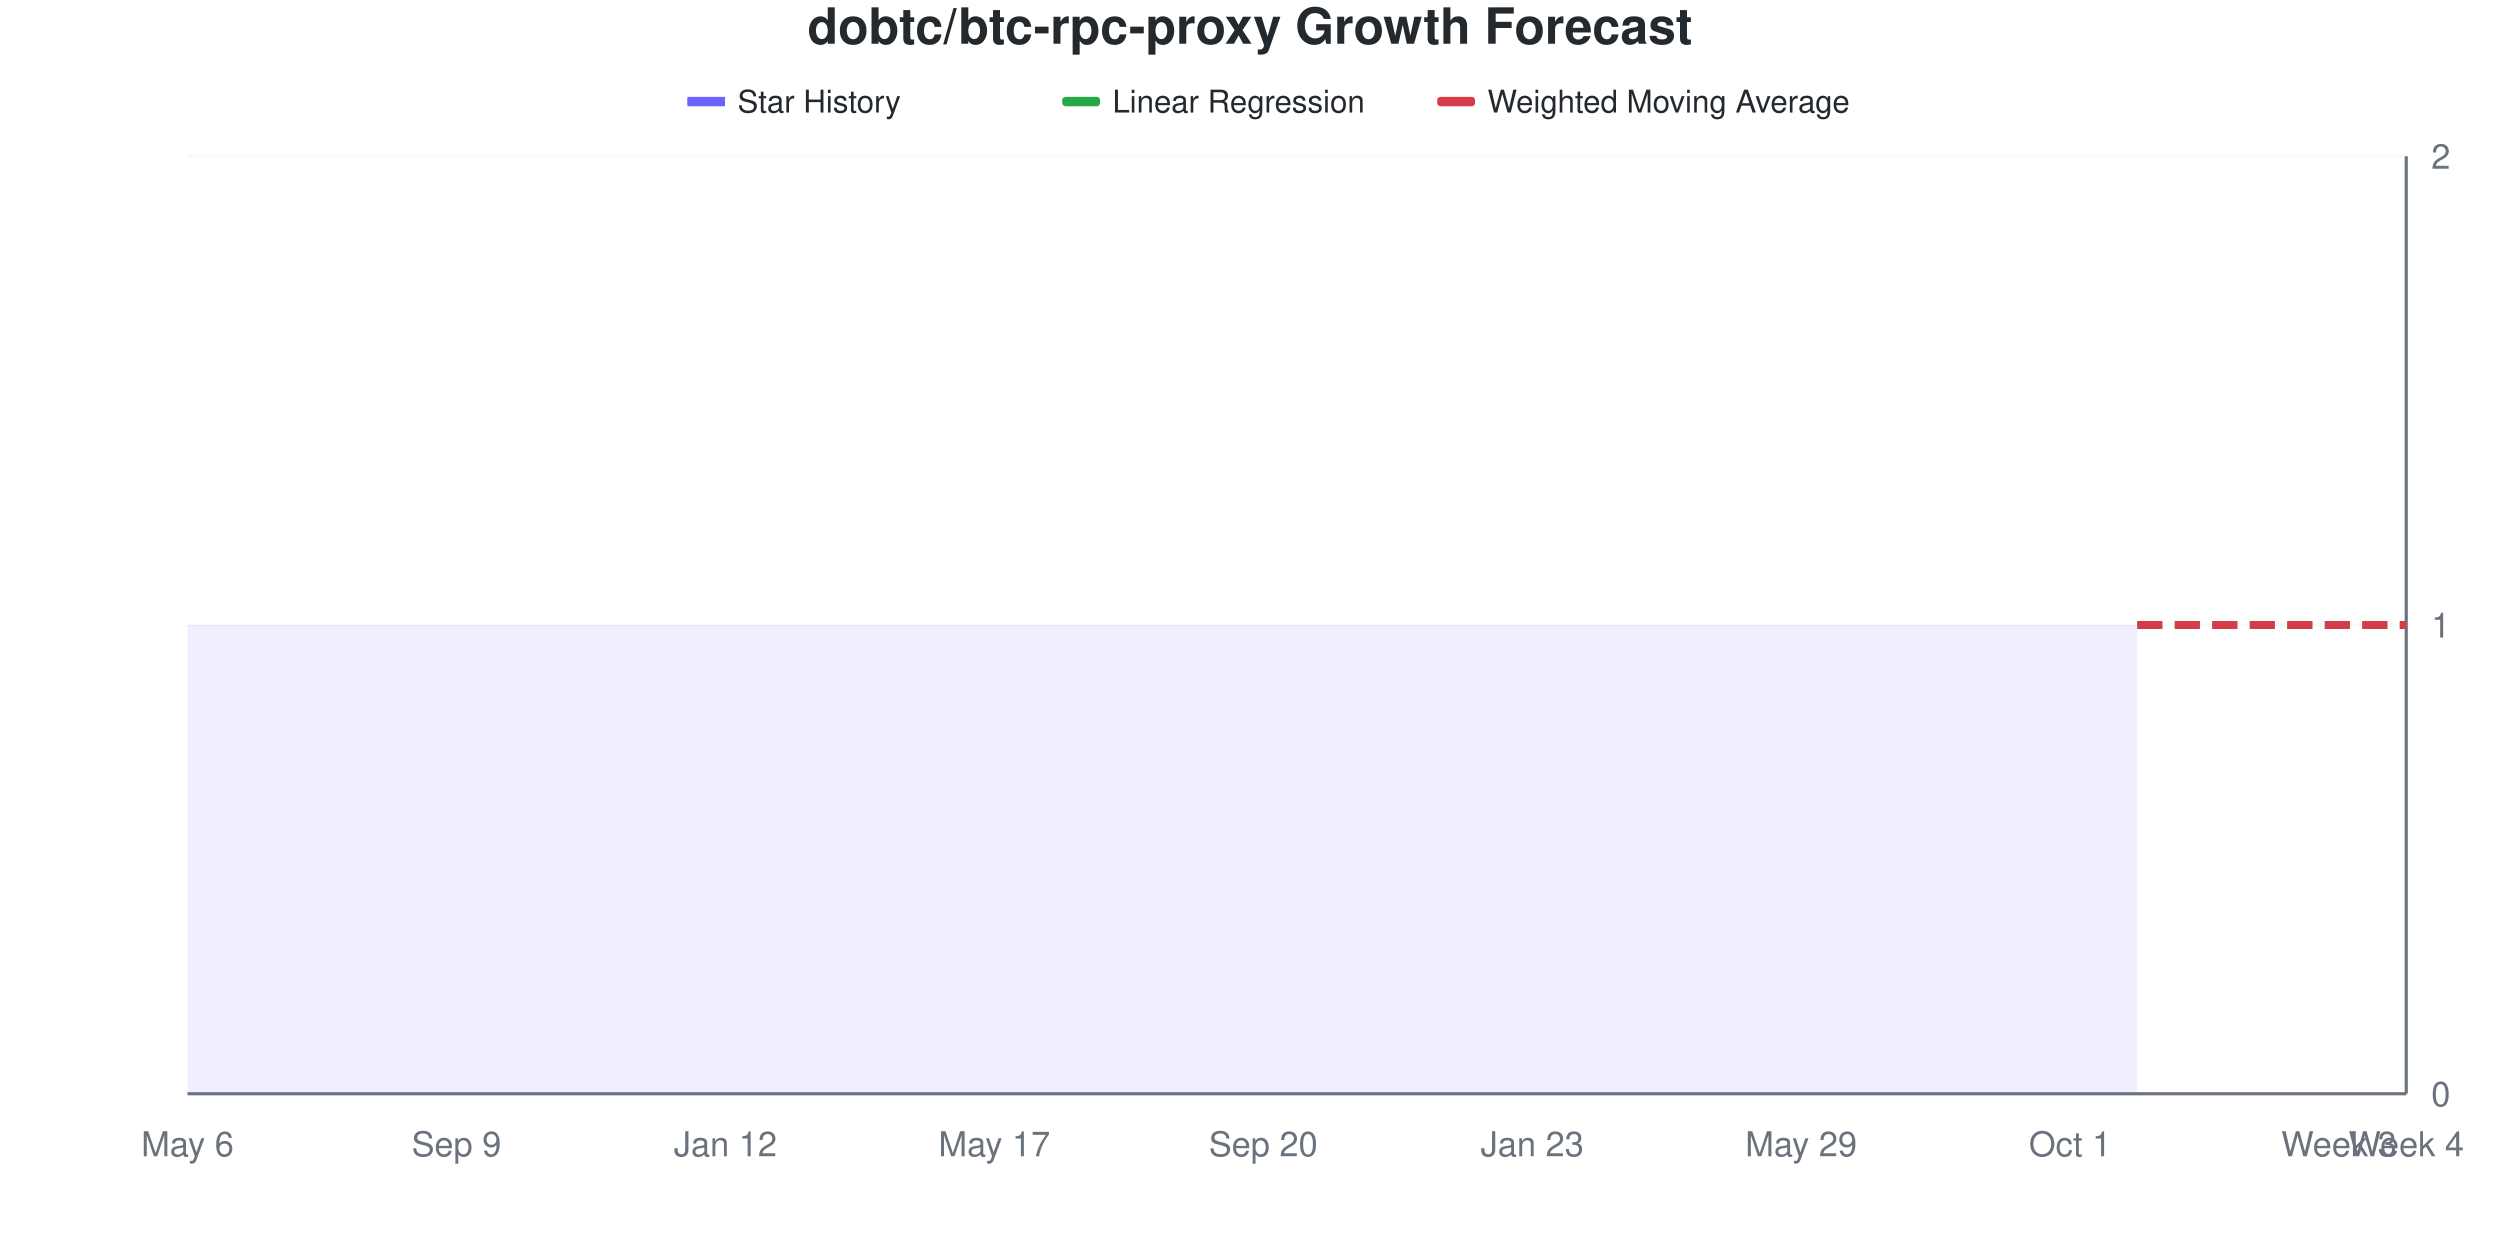
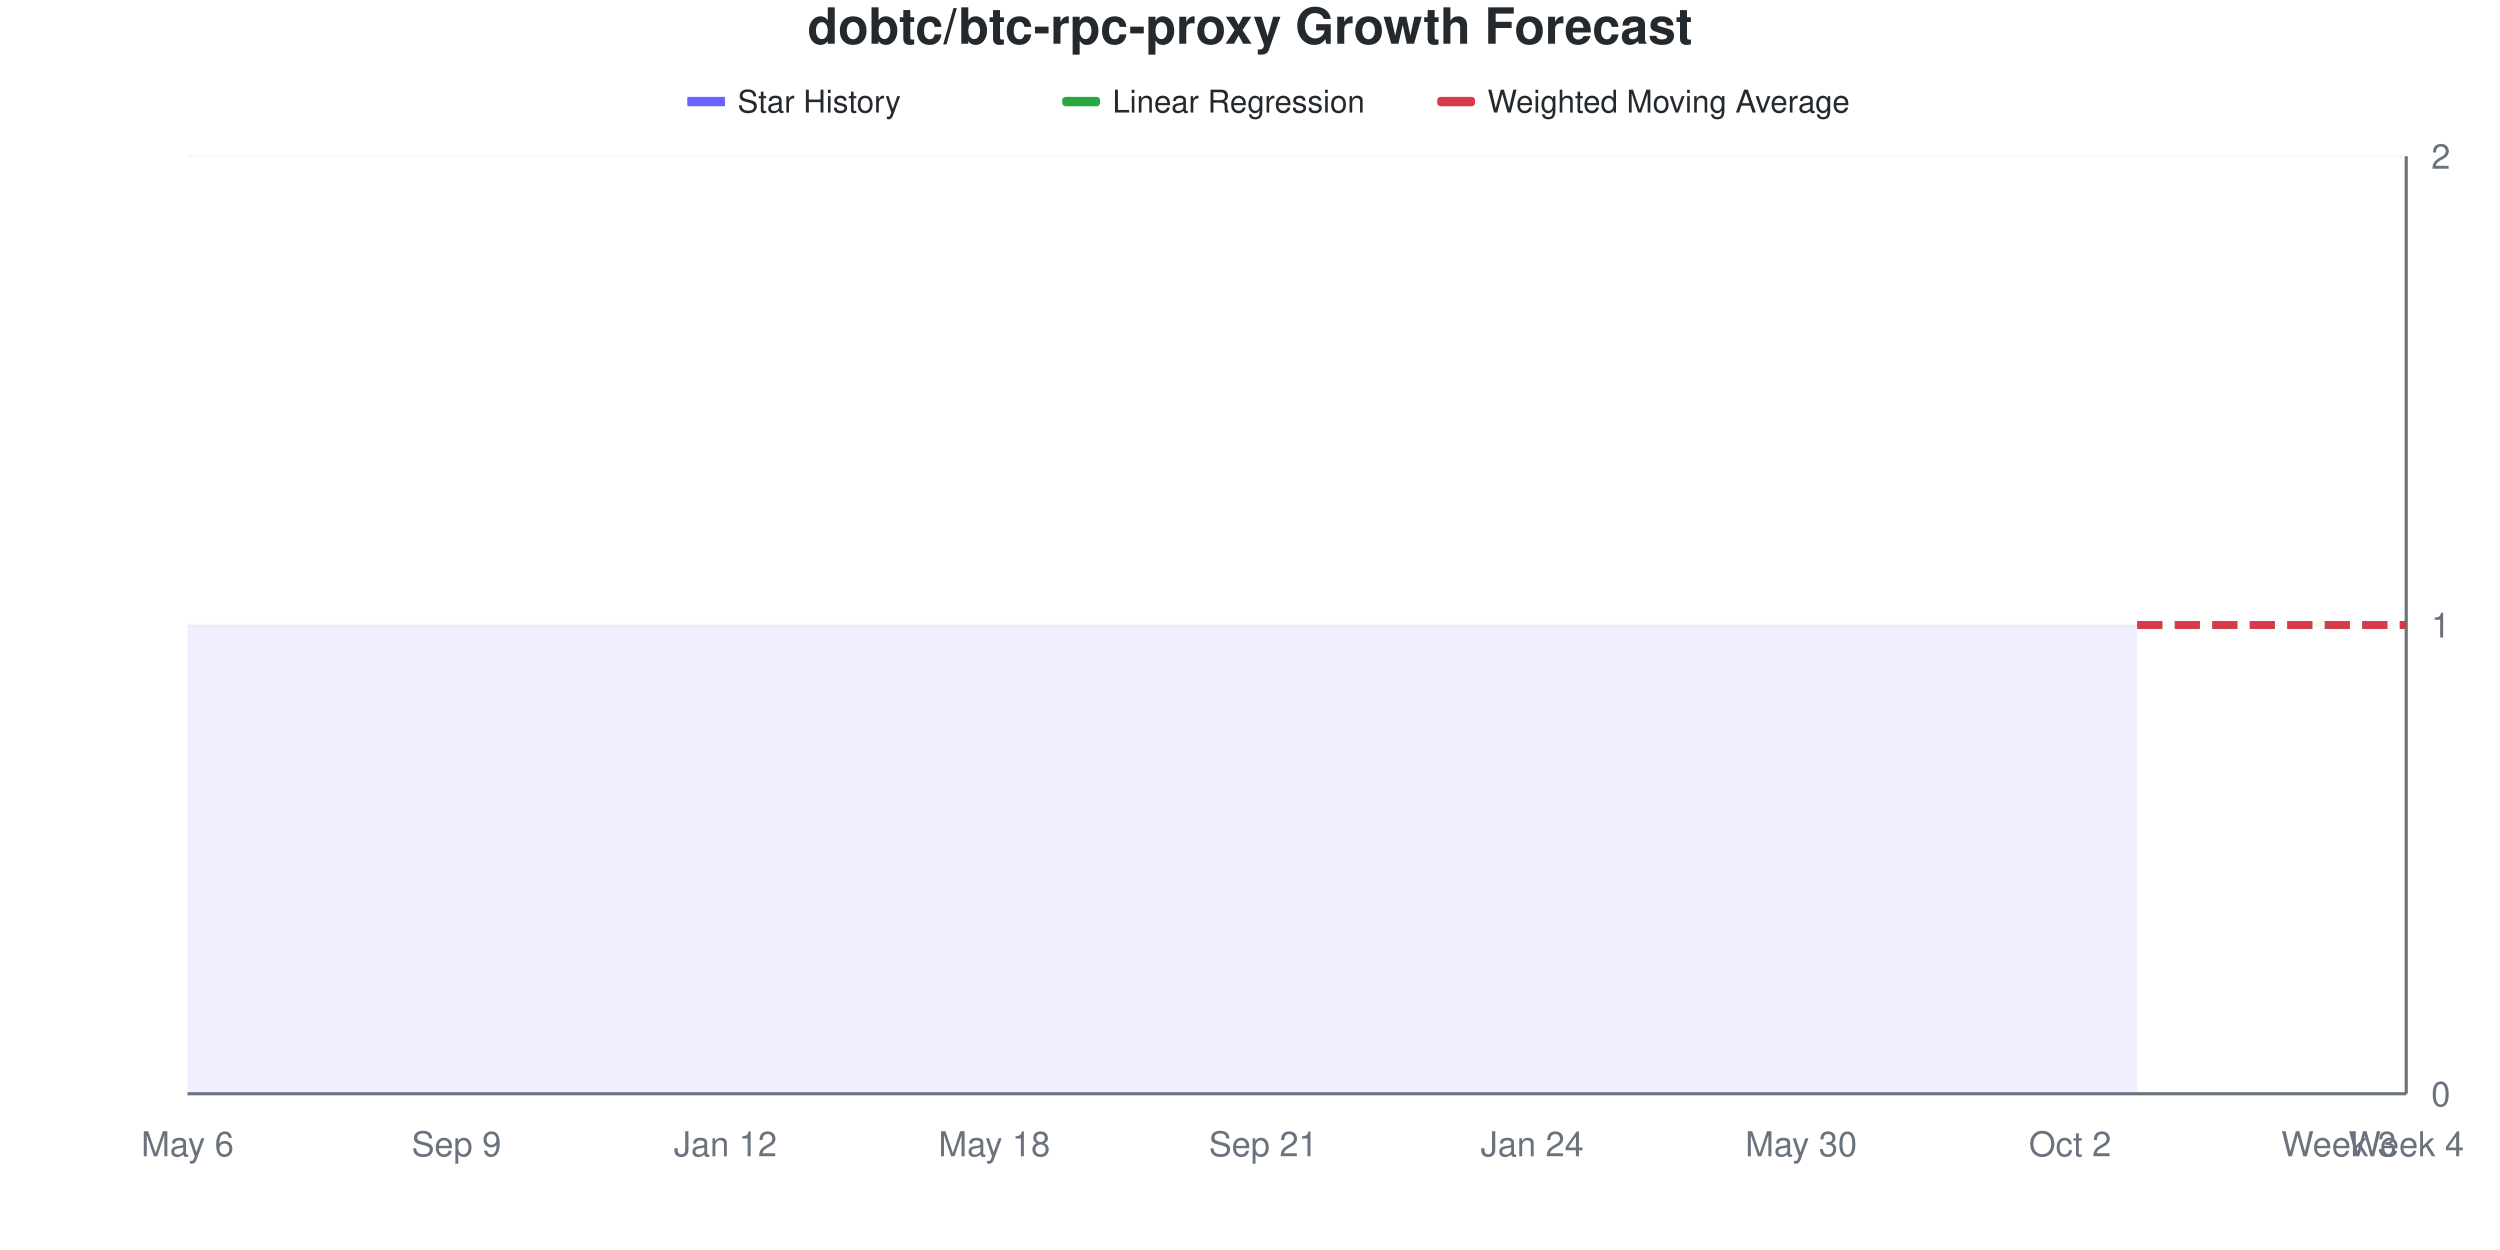
<svg xmlns="http://www.w3.org/2000/svg" viewBox="0 0 800 400" width="800" height="400">
  <style>
    @keyframes drawLine {
      to { stroke-dashoffset: 0; }
    }
    @keyframes fadeInPoint {
      from { opacity: 0; }
      to { opacity: 1; }
    }
    .data-line-0 {
      stroke-dasharray: 1161;
      stroke-dashoffset: 1161;
      animation: drawLine 2s ease-out forwards;
    }
    .data-point {
      opacity: 0;
      animation: fadeInPoint 0.5s ease-out forwards;
    }
    .chart-bg { fill: #fff; }
    .chart-text { fill: #24292e; }
    .chart-muted { fill: #6a737d; }
    .chart-grid { stroke: #eee; }
    .chart-axis { stroke: #6a737d; }
    @media (prefers-color-scheme: dark) {
      .chart-bg { fill: #0d1117; }
      .chart-text { fill: #e6edf3; }
      .chart-muted { fill: #8b949e; }
      .chart-grid { stroke: #21262d; }
      .chart-axis { stroke: #8b949e; }
    }
  </style>
  <rect width="800" height="400" class="chart-bg" />
  <text x="400" y="14" text-anchor="middle" class="chart-text" font-size="16" font-weight="bold" font-family="-apple-system, BlinkMacSystemFont, 'Segoe UI', Helvetica, Arial, sans-serif">dobtc/btc-rpc-proxy Growth Forecast</text>
  <g class="legend">
    <rect x="220" y="31" width="12" height="3" fill="#6b63ff" />
    <line x1="220" y1="32.5" x2="232" y2="32.5" stroke="#6b63ff" stroke-width="2" />
    <text x="236" y="36" class="chart-text" font-size="10" font-family="-apple-system, BlinkMacSystemFont, 'Segoe UI', Helvetica, Arial, sans-serif">Star History</text>
    <rect x="340" y="31" width="12" height="3" fill="#28a745" rx="1" />
    <line x1="340" y1="32.5" x2="352" y2="32.5" stroke="#28a745" stroke-width="2" stroke-dasharray="4,2" />
    <text x="356" y="36" class="chart-text" font-size="10" font-family="-apple-system, BlinkMacSystemFont, 'Segoe UI', Helvetica, Arial, sans-serif">Linear Regression</text>
    <rect x="460" y="31" width="12" height="3" fill="#d73a49" rx="1" />
    <line x1="460" y1="32.5" x2="472" y2="32.5" stroke="#d73a49" stroke-width="2" stroke-dasharray="4,2" />
    <text x="476" y="36" class="chart-text" font-size="10" font-family="-apple-system, BlinkMacSystemFont, 'Segoe UI', Helvetica, Arial, sans-serif">Weighted Moving Average</text>
  </g>
  <g class="grid">
    <line x1="60" y1="350" x2="770" y2="350" class="chart-grid" stroke-opacity="0.3" />
    <text x="778" y="354" text-anchor="start" class="chart-muted" font-size="11" font-family="-apple-system, BlinkMacSystemFont, 'Segoe UI', Helvetica, Arial, sans-serif">0</text>
    <line x1="60" y1="200" x2="770" y2="200" class="chart-grid" stroke-opacity="0.3" />
    <text x="778" y="204" text-anchor="start" class="chart-muted" font-size="11" font-family="-apple-system, BlinkMacSystemFont, 'Segoe UI', Helvetica, Arial, sans-serif">1</text>
    <line x1="60" y1="50" x2="770" y2="50" class="chart-grid" stroke-opacity="0.3" />
    <text x="778" y="54" text-anchor="start" class="chart-muted" font-size="11" font-family="-apple-system, BlinkMacSystemFont, 'Segoe UI', Helvetica, Arial, sans-serif">2</text>
  </g>
  <g class="milestones">
    
  </g>
  <g class="x-axis">
    <text x="60" y="370" text-anchor="middle" class="chart-muted" font-size="11" font-family="-apple-system, BlinkMacSystemFont, 'Segoe UI', Helvetica, Arial, sans-serif">May 6</text>
    <text x="146.061" y="370" text-anchor="middle" class="chart-muted" font-size="11" font-family="-apple-system, BlinkMacSystemFont, 'Segoe UI', Helvetica, Arial, sans-serif">Sep 9</text>
    <text x="232.121" y="370" text-anchor="middle" class="chart-muted" font-size="11" font-family="-apple-system, BlinkMacSystemFont, 'Segoe UI', Helvetica, Arial, sans-serif">Jan 12</text>
-     <text x="318.182" y="370" text-anchor="middle" class="chart-muted" font-size="11" font-family="-apple-system, BlinkMacSystemFont, 'Segoe UI', Helvetica, Arial, sans-serif">May 17</text>
-     <text x="404.242" y="370" text-anchor="middle" class="chart-muted" font-size="11" font-family="-apple-system, BlinkMacSystemFont, 'Segoe UI', Helvetica, Arial, sans-serif">Sep 20</text>
-     <text x="490.303" y="370" text-anchor="middle" class="chart-muted" font-size="11" font-family="-apple-system, BlinkMacSystemFont, 'Segoe UI', Helvetica, Arial, sans-serif">Jan 23</text>
-     <text x="576.364" y="370" text-anchor="middle" class="chart-muted" font-size="11" font-family="-apple-system, BlinkMacSystemFont, 'Segoe UI', Helvetica, Arial, sans-serif">May 29</text>
-     <text x="662.424" y="370" text-anchor="middle" class="chart-muted" font-size="11" font-family="-apple-system, BlinkMacSystemFont, 'Segoe UI', Helvetica, Arial, sans-serif">Oct 1</text>
+     <text x="318.182" y="370" text-anchor="middle" class="chart-muted" font-size="11" font-family="-apple-system, BlinkMacSystemFont, 'Segoe UI', Helvetica, Arial, sans-serif">May 18</text>
+     <text x="404.242" y="370" text-anchor="middle" class="chart-muted" font-size="11" font-family="-apple-system, BlinkMacSystemFont, 'Segoe UI', Helvetica, Arial, sans-serif">Sep 21</text>
+     <text x="490.303" y="370" text-anchor="middle" class="chart-muted" font-size="11" font-family="-apple-system, BlinkMacSystemFont, 'Segoe UI', Helvetica, Arial, sans-serif">Jan 24</text>
+     <text x="576.364" y="370" text-anchor="middle" class="chart-muted" font-size="11" font-family="-apple-system, BlinkMacSystemFont, 'Segoe UI', Helvetica, Arial, sans-serif">May 30</text>
+     <text x="662.424" y="370" text-anchor="middle" class="chart-muted" font-size="11" font-family="-apple-system, BlinkMacSystemFont, 'Segoe UI', Helvetica, Arial, sans-serif">Oct 2</text>
    <text x="748.485" y="370" text-anchor="middle" class="chart-muted" font-size="11" font-family="-apple-system, BlinkMacSystemFont, 'Segoe UI', Helvetica, Arial, sans-serif">Week 3</text>
    <text x="770" y="370" text-anchor="middle" class="chart-muted" font-size="11" font-family="-apple-system, BlinkMacSystemFont, 'Segoe UI', Helvetica, Arial, sans-serif">Week 4</text>
  </g>
  <line x1="770" y1="50" x2="770" y2="350" class="chart-axis" stroke-width="1" />
  <line x1="60" y1="350" x2="770" y2="350" class="chart-axis" stroke-width="1" />
  <path d="M60,350 L60,200 C67.172,200 74.343,200 81.515,200 C88.687,200 95.859,200 103.03,200 C110.202,200 117.374,200 124.545,200 C131.717,200 138.889,200 146.061,200 C153.232,200 160.404,200 167.576,200 C174.747,200 181.919,200 189.091,200 C196.263,200 203.434,200 210.606,200 C217.778,200 224.949,200 232.121,200 C239.293,200 246.465,200 253.636,200 C260.808,200 267.98,200 275.152,200 C282.323,200 289.495,200 296.667,200 C303.838,200 311.01,200 318.182,200 C325.354,200 332.525,200 339.697,200 C346.869,200 354.04,200 361.212,200 C368.384,200 375.556,200 382.727,200 C389.899,200 397.071,200 404.242,200 C411.414,200 418.586,200 425.758,200 C432.929,200 440.101,200 447.273,200 C454.444,200 461.616,200 468.788,200 C475.96,200 483.131,200 490.303,200 C497.475,200 504.646,200 511.818,200 C518.99,200 526.162,200 533.333,200 C540.505,200 547.677,200 554.848,200 C562.02,200 569.192,200 576.364,200 C583.535,200 590.707,200 597.879,200 C605.051,200 612.222,200 619.394,200 C626.566,200 633.737,200 640.909,200 C648.081,200 655.253,200 662.424,200 C669.596,200 676.768,200 683.939,200 L683.939,350 L60,350 Z" fill="#6b63ff" fill-opacity="0.1" />
  <path d="M60,350 L60,200 C67.172,200 74.343,200 81.515,200 C88.687,200 95.859,200 103.03,200 C110.202,200 117.374,200 124.545,200 C131.717,200 138.889,200 146.061,200 C153.232,200 160.404,200 167.576,200 C174.747,200 181.919,200 189.091,200 C196.263,200 203.434,200 210.606,200 C217.778,200 224.949,200 232.121,200 C239.293,200 246.465,200 253.636,200 C260.808,200 267.98,200 275.152,200 C282.323,200 289.495,200 296.667,200 C303.838,200 311.01,200 318.182,200 C325.354,200 332.525,200 339.697,200 C346.869,200 354.04,200 361.212,200 C368.384,200 375.556,200 382.727,200 C389.899,200 397.071,200 404.242,200 C411.414,200 418.586,200 425.758,200 C432.929,200 440.101,200 447.273,200 C454.444,200 461.616,200 468.788,200 C475.96,200 483.131,200 490.303,200 C497.475,200 504.646,200 511.818,200 C518.99,200 526.162,200 533.333,200 C540.505,200 547.677,200 554.848,200 C562.02,200 569.192,200 576.364,200 C583.535,200 590.707,200 597.879,200 C605.051,200 612.222,200 619.394,200 C626.566,200 633.737,200 640.909,200 C648.081,200 655.253,200 662.424,200 C669.596,200 676.768,200 683.939,200" fill="none" stroke="#6b63ff" stroke-width="2.5" class="data-line-0" />
  <path d="M683.939,200 C691.111,200 698.283,200 705.455,200 C712.626,200 719.798,200 726.97,200 C734.141,200 741.313,200 748.485,200 C755.657,200 762.828,200 770,200" fill="none" stroke="#28a745" stroke-width="2.5" stroke-dasharray="8,4" />
  <path d="M683.939,200 C691.111,200 698.283,200 705.455,200 C712.626,200 719.798,200 726.97,200 C734.141,200 741.313,200 748.485,200 C755.657,200 762.828,200 770,200" fill="none" stroke="#d73a49" stroke-width="2.5" stroke-dasharray="8,4" />
  <g class="points">
    <circle cx="60" cy="200" r="4" fill="#6b63ff" class="data-point" style="animation-delay: 1.50s" />
    <circle cx="81.515" cy="200" r="4" fill="#6b63ff" class="data-point" style="animation-delay: 1.55s" />
    <circle cx="103.03" cy="200" r="4" fill="#6b63ff" class="data-point" style="animation-delay: 1.60s" />
    <circle cx="124.545" cy="200" r="4" fill="#6b63ff" class="data-point" style="animation-delay: 1.65s" />
    <circle cx="146.061" cy="200" r="4" fill="#6b63ff" class="data-point" style="animation-delay: 1.70s" />
    <circle cx="167.576" cy="200" r="4" fill="#6b63ff" class="data-point" style="animation-delay: 1.75s" />
    <circle cx="189.091" cy="200" r="4" fill="#6b63ff" class="data-point" style="animation-delay: 1.80s" />
    <circle cx="210.606" cy="200" r="4" fill="#6b63ff" class="data-point" style="animation-delay: 1.85s" />
    <circle cx="232.121" cy="200" r="4" fill="#6b63ff" class="data-point" style="animation-delay: 1.90s" />
    <circle cx="253.636" cy="200" r="4" fill="#6b63ff" class="data-point" style="animation-delay: 1.95s" />
    <circle cx="275.152" cy="200" r="4" fill="#6b63ff" class="data-point" style="animation-delay: 2.00s" />
    <circle cx="296.667" cy="200" r="4" fill="#6b63ff" class="data-point" style="animation-delay: 2.05s" />
    <circle cx="318.182" cy="200" r="4" fill="#6b63ff" class="data-point" style="animation-delay: 2.10s" />
    <circle cx="339.697" cy="200" r="4" fill="#6b63ff" class="data-point" style="animation-delay: 2.15s" />
    <circle cx="361.212" cy="200" r="4" fill="#6b63ff" class="data-point" style="animation-delay: 2.20s" />
    <circle cx="382.727" cy="200" r="4" fill="#6b63ff" class="data-point" style="animation-delay: 2.25s" />
    <circle cx="404.242" cy="200" r="4" fill="#6b63ff" class="data-point" style="animation-delay: 2.30s" />
    <circle cx="425.758" cy="200" r="4" fill="#6b63ff" class="data-point" style="animation-delay: 2.35s" />
    <circle cx="447.273" cy="200" r="4" fill="#6b63ff" class="data-point" style="animation-delay: 2.40s" />
    <circle cx="468.788" cy="200" r="4" fill="#6b63ff" class="data-point" style="animation-delay: 2.45s" />
    <circle cx="490.303" cy="200" r="4" fill="#6b63ff" class="data-point" style="animation-delay: 2.50s" />
    <circle cx="511.818" cy="200" r="4" fill="#6b63ff" class="data-point" style="animation-delay: 2.55s" />
    <circle cx="533.333" cy="200" r="4" fill="#6b63ff" class="data-point" style="animation-delay: 2.60s" />
    <circle cx="554.848" cy="200" r="4" fill="#6b63ff" class="data-point" style="animation-delay: 2.65s" />
    <circle cx="576.364" cy="200" r="4" fill="#6b63ff" class="data-point" style="animation-delay: 2.70s" />
    <circle cx="597.879" cy="200" r="4" fill="#6b63ff" class="data-point" style="animation-delay: 2.75s" />
    <circle cx="619.394" cy="200" r="4" fill="#6b63ff" class="data-point" style="animation-delay: 2.80s" />
    <circle cx="640.909" cy="200" r="4" fill="#6b63ff" class="data-point" style="animation-delay: 2.85s" />
    <circle cx="662.424" cy="200" r="4" fill="#6b63ff" class="data-point" style="animation-delay: 2.90s" />
    <circle cx="683.939" cy="200" r="4" fill="#6b63ff" class="data-point" style="animation-delay: 2.95s" />
  </g>
</svg>
